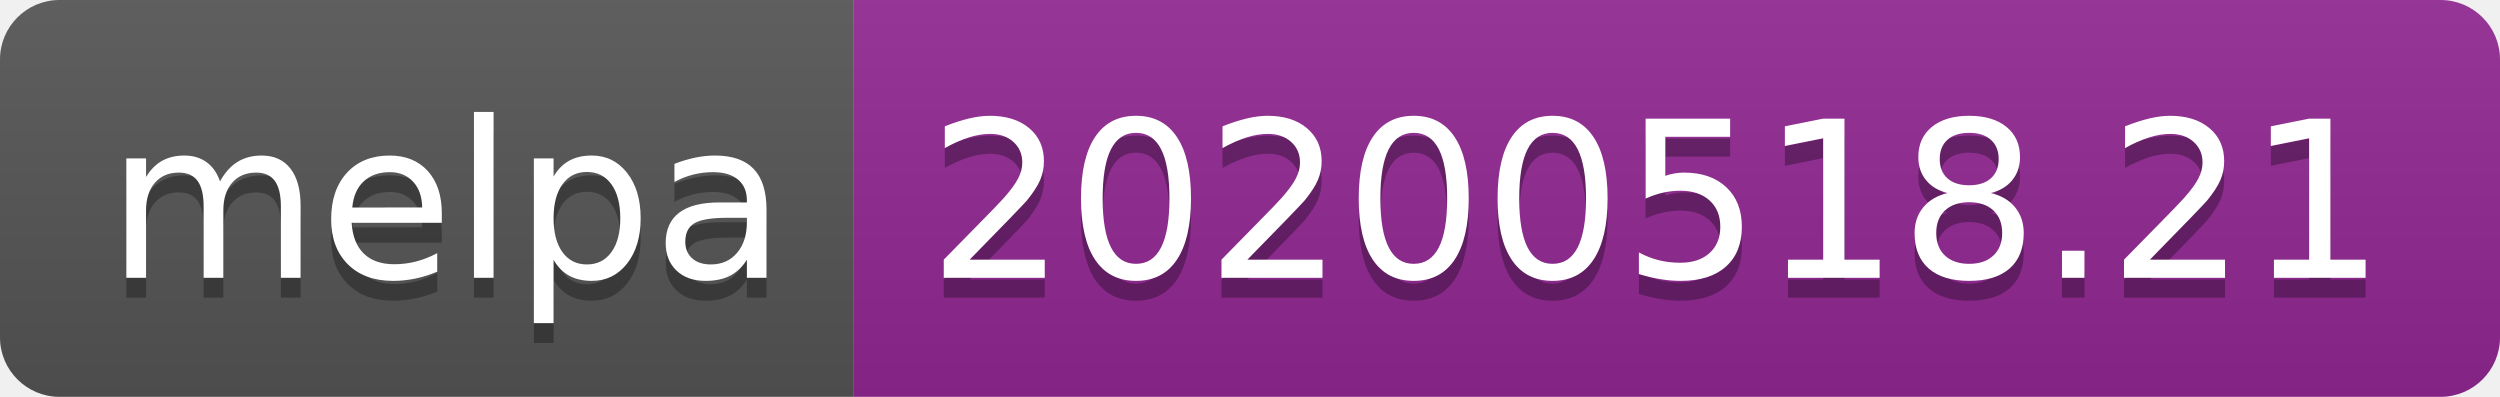
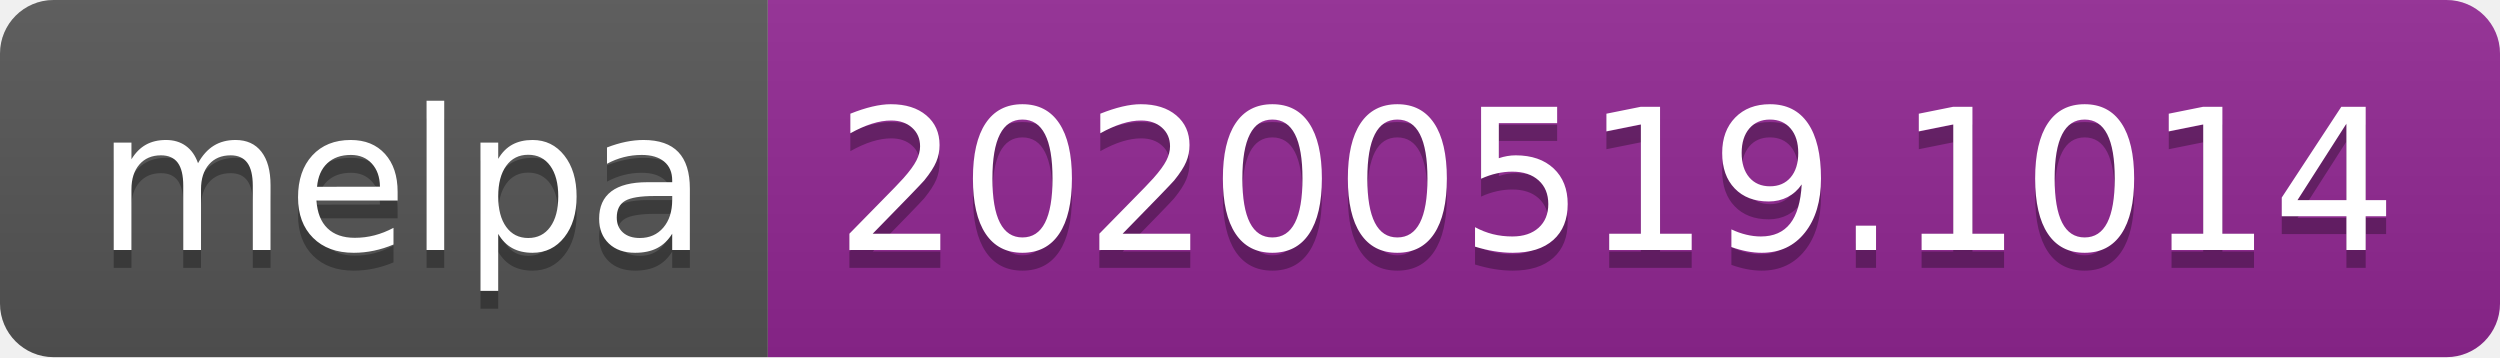
- <svg xmlns="http://www.w3.org/2000/svg" width="126" height="20">
+ <svg xmlns="http://www.w3.org/2000/svg" width="140" height="20">
  <linearGradient id="s" x2="0" y2="100%">
    <stop offset="0" stop-color="#bbb" stop-opacity=".1" />
    <stop offset="1" stop-opacity=".1" />
  </linearGradient>
  <clipPath id="r">
-     <rect width="126" height="20" rx="3" fill="#fff" />
+     <rect width="140" height="20" rx="3" fill="#fff" />
  </clipPath>
  <g clip-path="url(#r)">
    <rect width="43" height="20" fill="#555" />
-     <rect x="43" width="83" height="20" fill="#922793" />
-     <rect width="126" height="20" fill="url(#s)" />
+     <rect x="43" width="97" height="20" fill="#922793" />
+     <rect width="140" height="20" fill="url(#s)" />
  </g>
  <g fill="#fff" text-anchor="middle" font-family="Verdana,Geneva,DejaVu Sans,sans-serif" text-rendering="geometricPrecision" font-size="110">
    <text x="225" y="150" fill="#010101" fill-opacity=".3" transform="scale(.1)" textLength="330">melpa</text>
    <text x="225" y="140" transform="scale(.1)" textLength="330">melpa</text>
-     <text x="835" y="150" fill="#010101" fill-opacity=".3" transform="scale(.1)" textLength="730">20200518.21</text>
-     <text x="835" y="140" transform="scale(.1)" textLength="730">20200518.21</text>
+     <text x="905" y="150" fill="#010101" fill-opacity=".3" transform="scale(.1)" textLength="870">20200519.1014</text>
+     <text x="905" y="140" transform="scale(.1)" textLength="870">20200519.1014</text>
  </g>
</svg>
